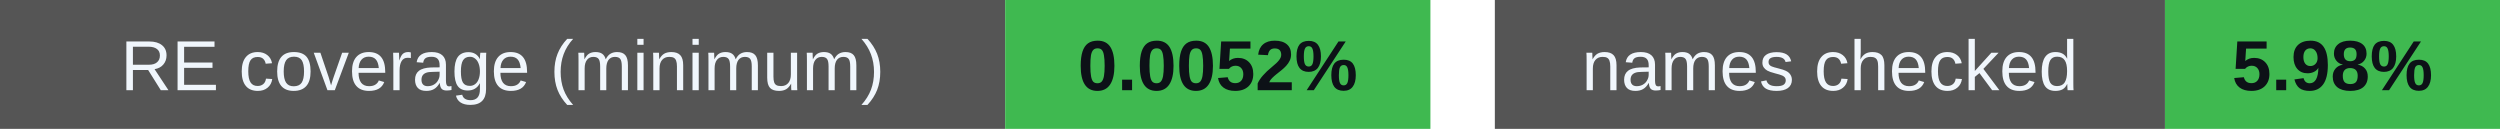
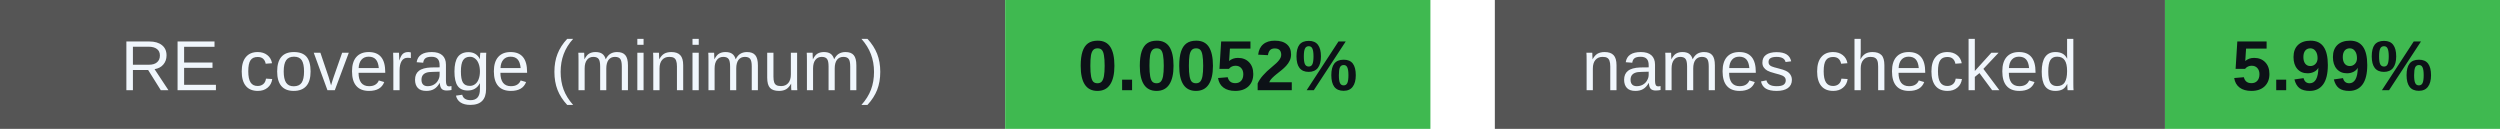
<svg xmlns="http://www.w3.org/2000/svg" width="388" height="20" viewBox="0 0 388 20" role="img" aria-labelledby="badges-title badges-desc">
  <g font-family="-apple-system,BlinkMacSystemFont,Segoe UI,Arial,sans-serif" font-size="11">
    <rect x="0" y="0" width="156" height="20" rx="0" fill="#555" />
    <rect x="156" y="0" width="66" height="20" rx="0" fill="#3fb950" />
    <text x="78.0" y="14" font-size="11" font-weight="500" fill="#f0f6fc" text-anchor="middle">RE coverage (minimum)</text>
    <text x="189.0" y="14" font-size="11" font-weight="700" fill="#0d1117" text-anchor="middle">0.0052%</text>
    <rect x="232" y="0" width="104" height="20" rx="0" fill="#555" />
    <rect x="336" y="0" width="52" height="20" rx="0" fill="#3fb950" />
    <text x="284.0" y="14" font-size="11" font-weight="500" fill="#f0f6fc" text-anchor="middle">names checked</text>
-     <text x="362.0" y="14" font-size="11" font-weight="700" fill="#0d1117" text-anchor="middle">5.98%</text>
+     <text x="362.0" y="14" font-size="11" font-weight="700" fill="#0d1117" text-anchor="middle">5.99%</text>
  </g>
</svg>
